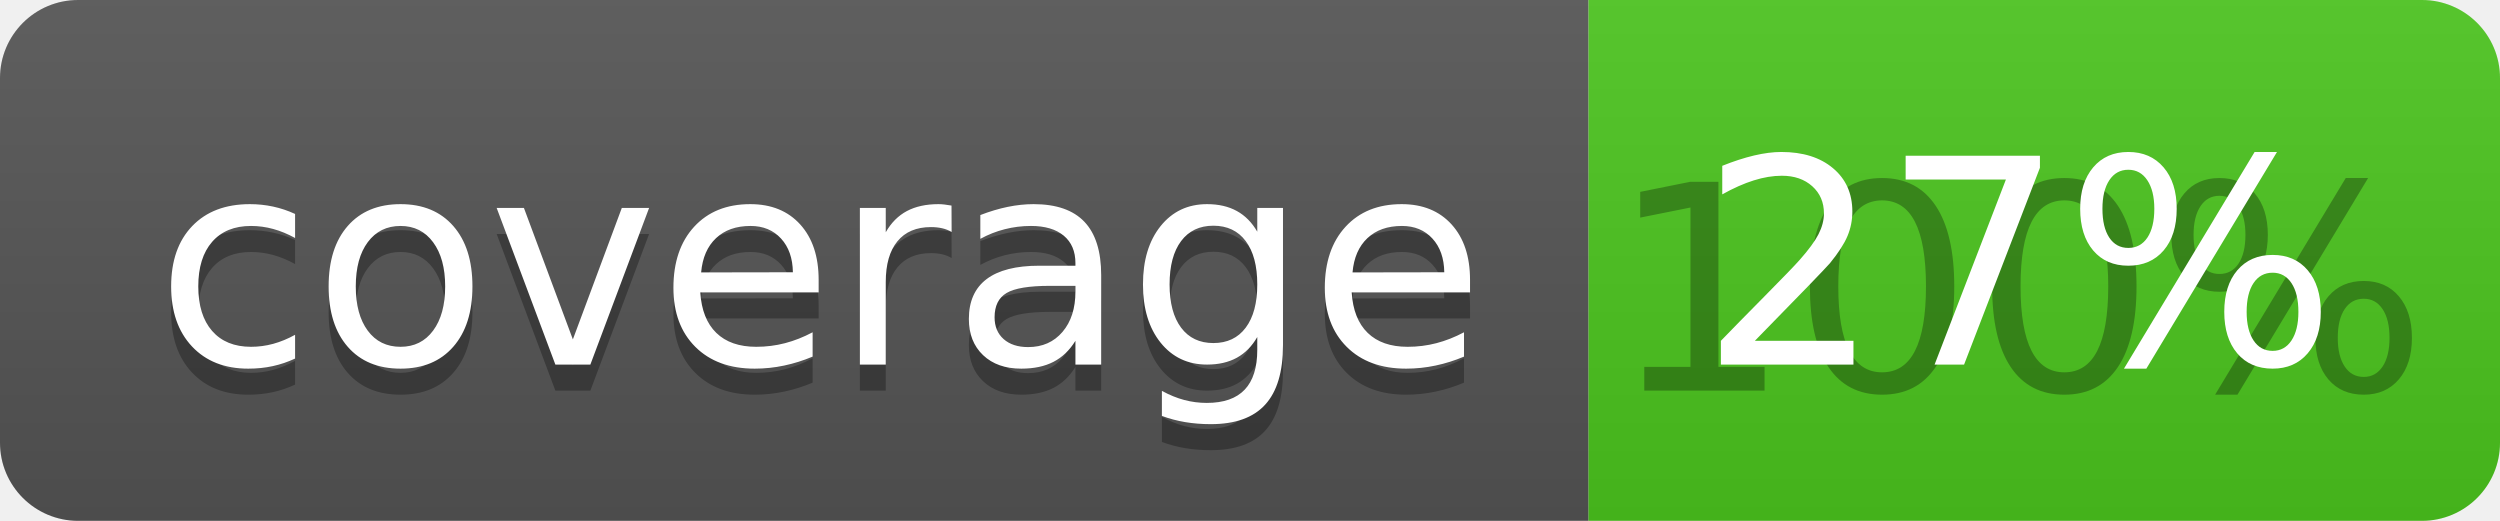
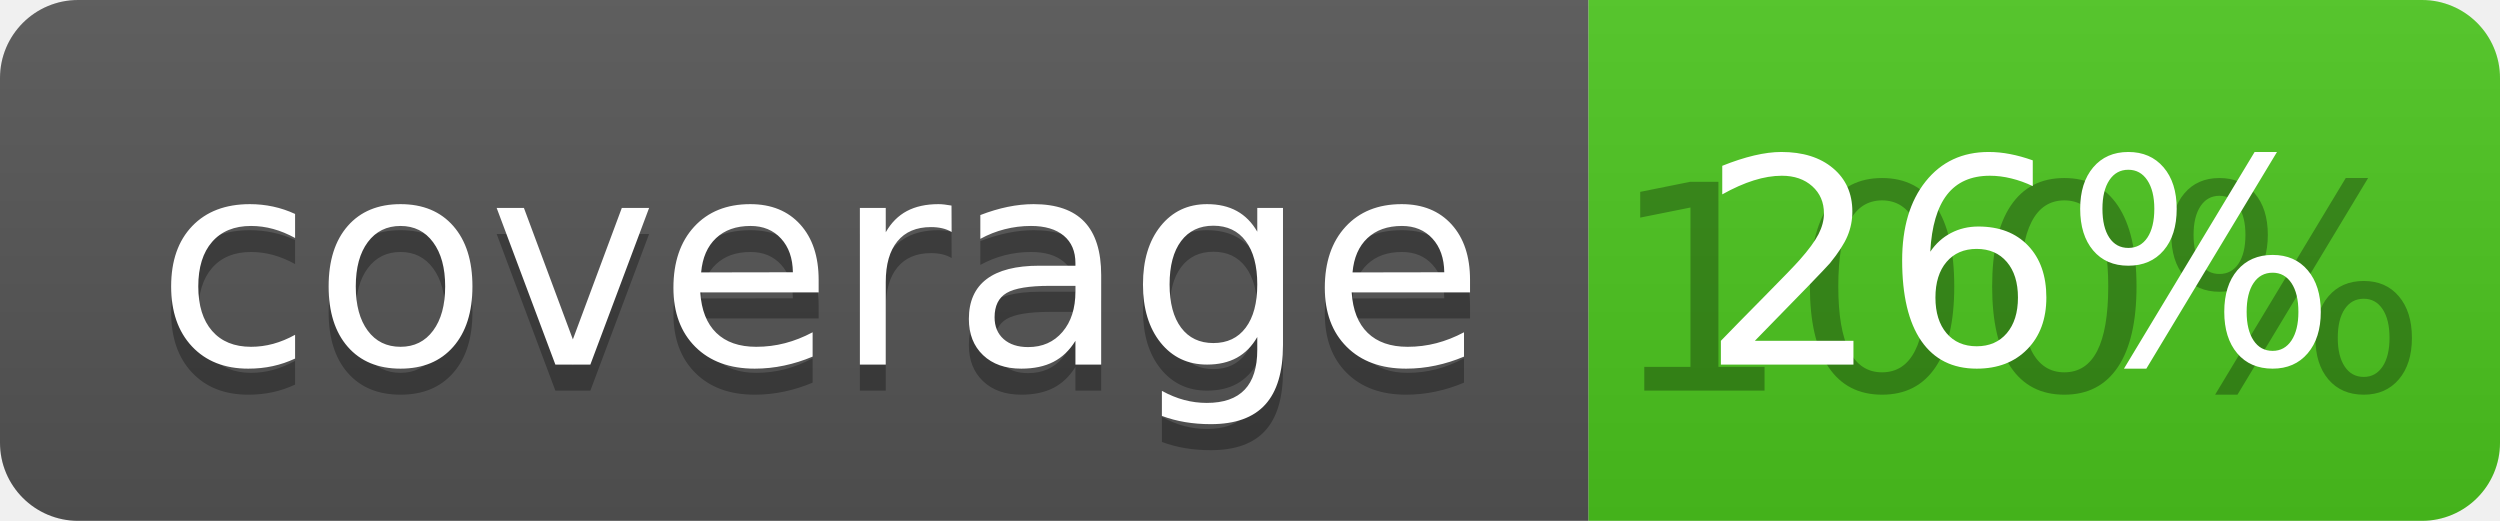
<svg xmlns="http://www.w3.org/2000/svg" width="96" height="20">
  <linearGradient id="b" x2="0" y2="100%">
    <stop offset="0" stop-color="#bbb" stop-opacity=".1" />
    <stop offset="1" stop-opacity=".1" />
  </linearGradient>
  <clipPath id="a">
    <rect width="96" height="20" rx="3" fill="#fff" />
  </clipPath>
  <g clip-path="url(#a)">
    <path fill="#555" d="M0 0h61v20H0z" />
    <path fill="#4CC61E" d="M61 0h35v20H61z" />
    <path fill="url(#b)" d="M0 0h96v20H0z" />
  </g>
  <g fill="#fff" text-anchor="middle" font-family="DejaVu Sans,Verdana,Geneva,sans-serif" font-size="110">
    <text x="315" y="150" fill="#010101" fill-opacity=".3" transform="scale(.1)" textLength="510">coverage</text>
    <text x="315" y="140" transform="scale(.1)" textLength="510">coverage</text>
    <text x="775" y="150" fill="#010101" fill-opacity=".3" transform="scale(.1)" textLength="250">100%</text>
-     <text x="775" y="140" transform="scale(.1)" textLength="250">27%</text>
+     <text x="775" y="140" transform="scale(.1)" textLength="250">26%</text>
  </g>
</svg>
